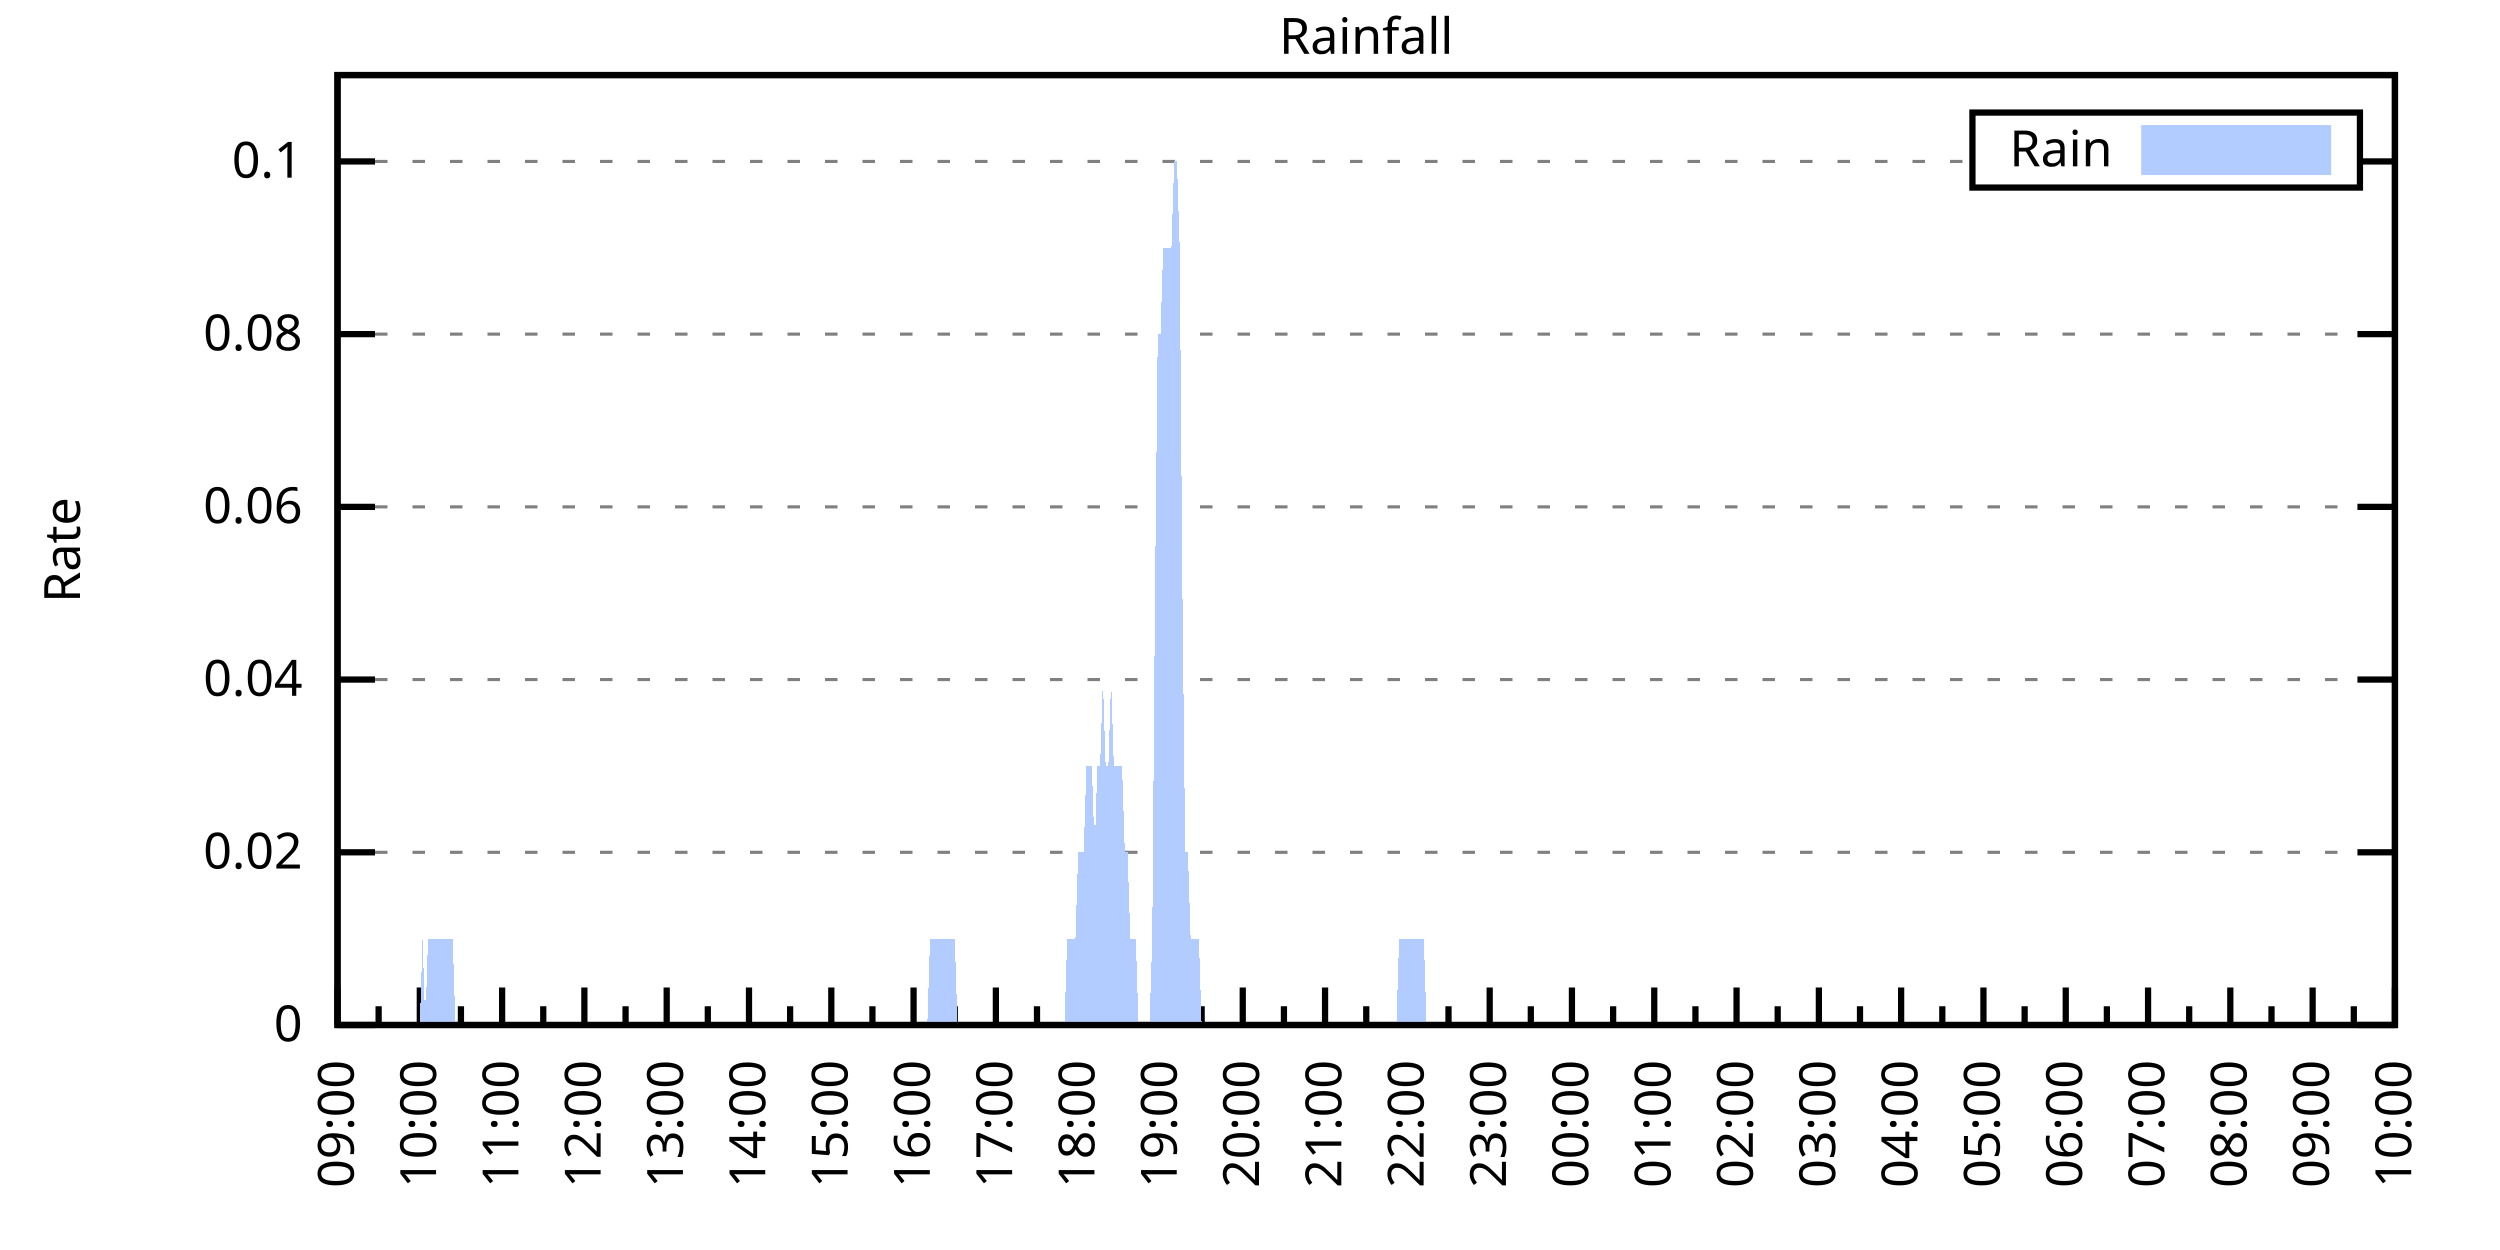
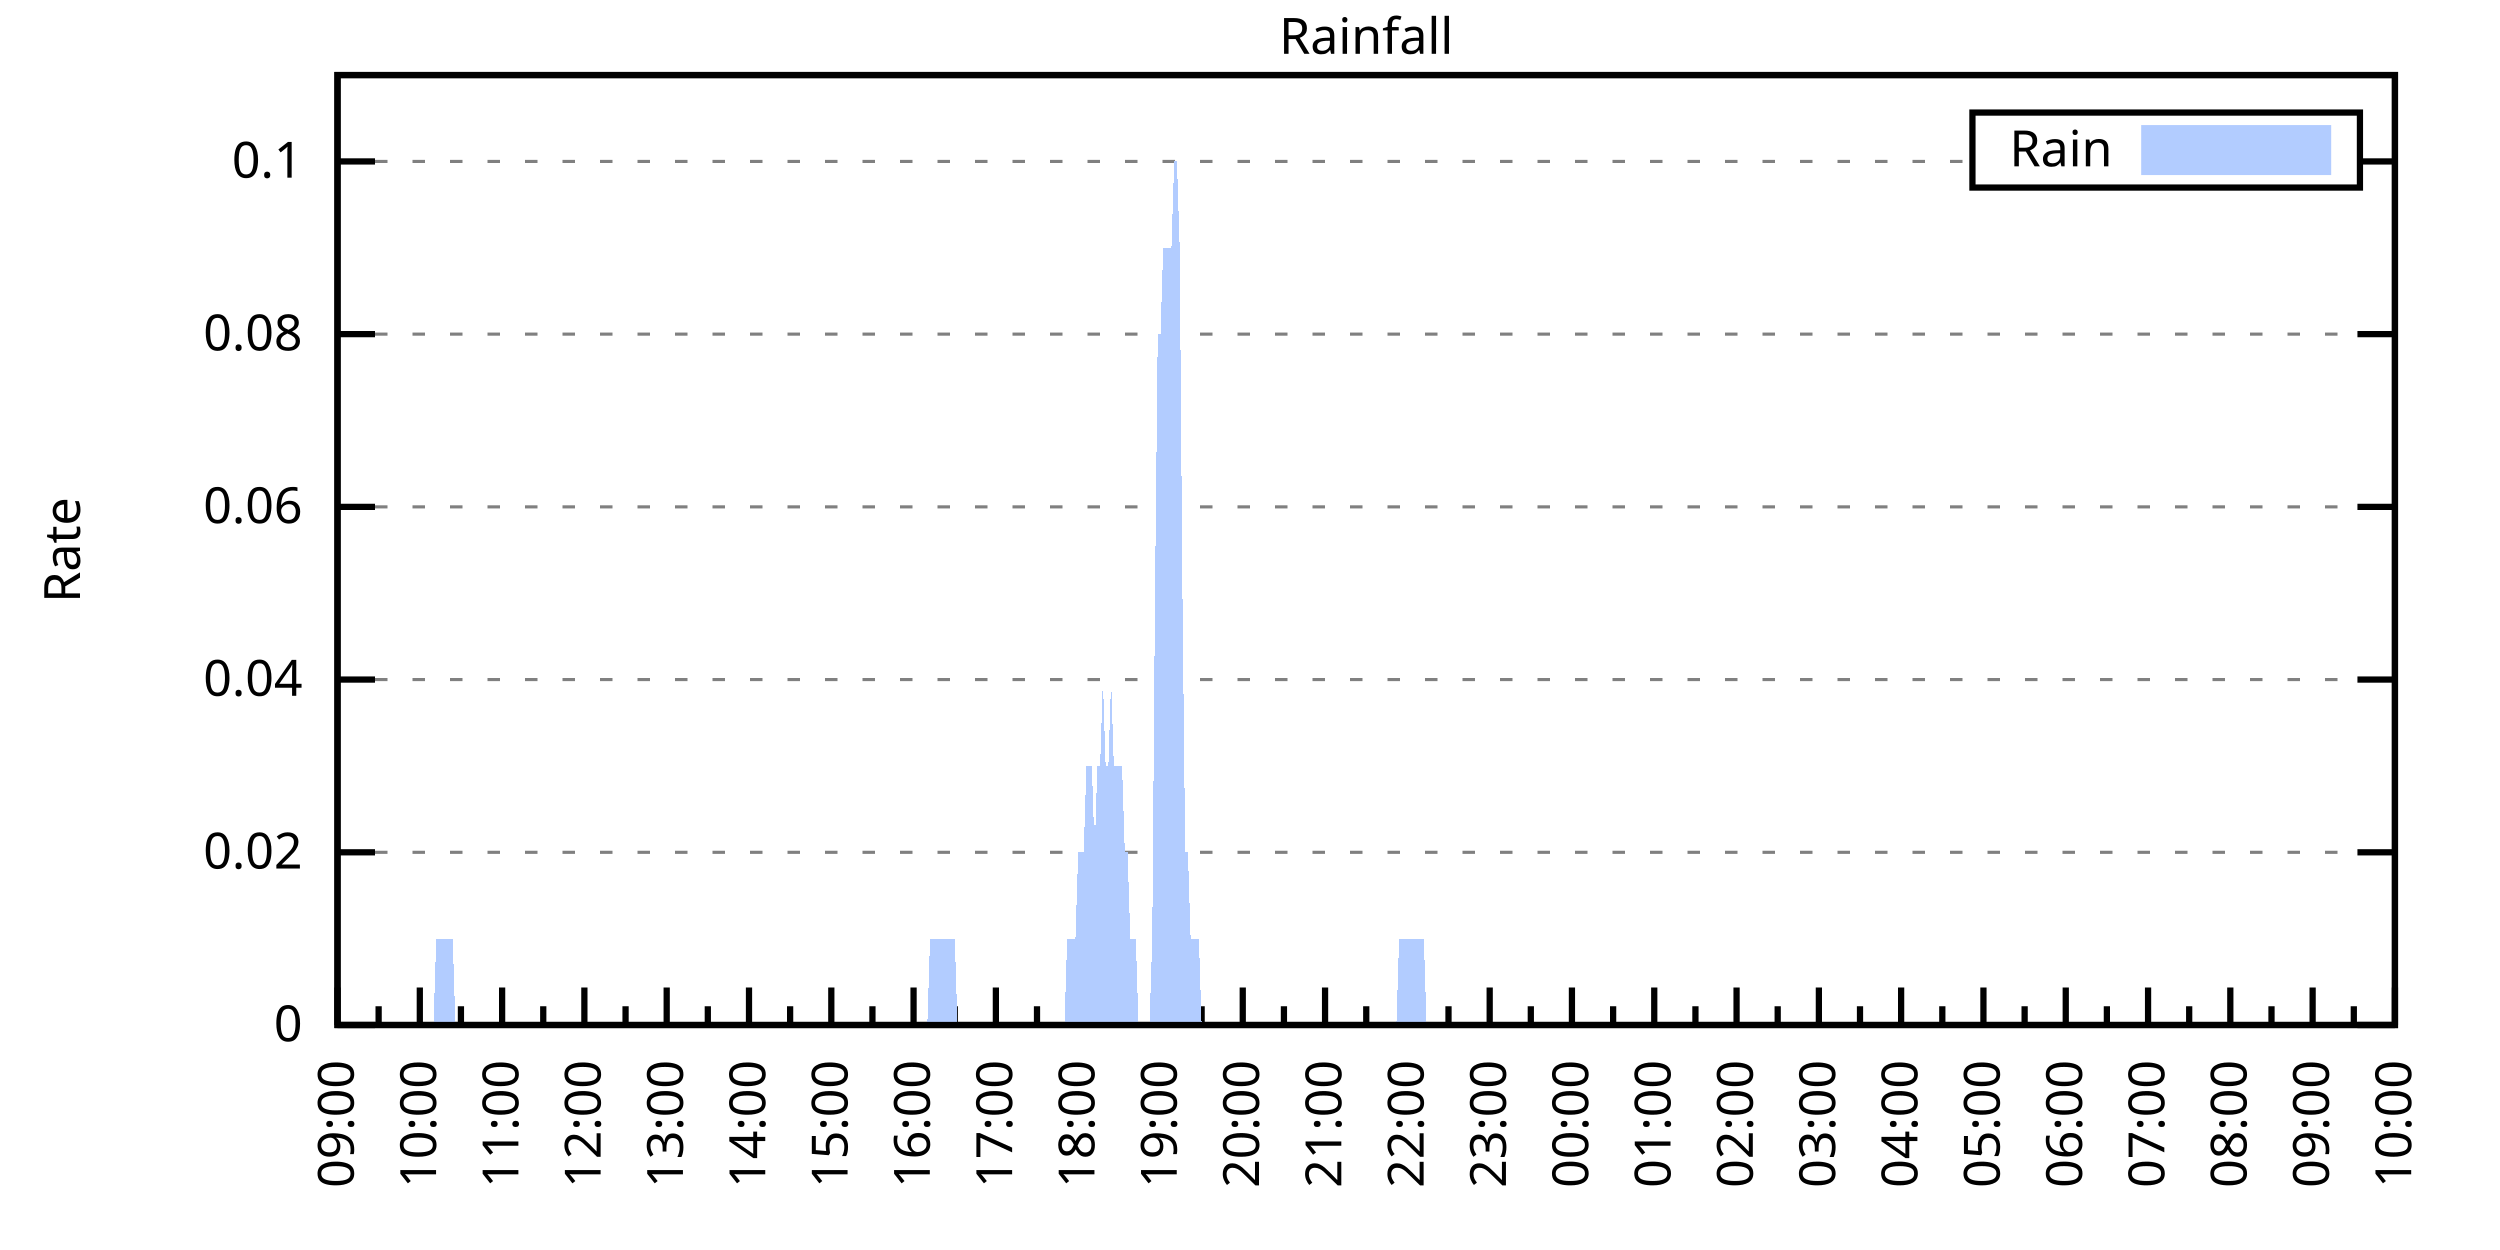
<svg xmlns="http://www.w3.org/2000/svg" xmlns:xlink="http://www.w3.org/1999/xlink" width="400" height="200" viewBox="0 0 400 200">
  <g id="gnuplot_canvas">
    <rect x="0" y="0" width="400" height="200" fill="none" />
    <defs>
      <circle id="gpDot" r="0.5" stroke-width="0.5" stroke="currentColor" />
      <path id="gpPt0" stroke-width="0.333" stroke="currentColor" d="M-1,0 h2 M0,-1 v2" />
      <path id="gpPt1" stroke-width="0.333" stroke="currentColor" d="M-1,-1 L1,1 M1,-1 L-1,1" />
      <path id="gpPt2" stroke-width="0.333" stroke="currentColor" d="M-1,0 L1,0 M0,-1 L0,1 M-1,-1 L1,1 M-1,1 L1,-1" />
      <rect id="gpPt3" stroke-width="0.333" stroke="currentColor" x="-1" y="-1" width="2" height="2" />
      <rect id="gpPt4" stroke-width="0.333" stroke="currentColor" fill="currentColor" x="-1" y="-1" width="2" height="2" />
      <circle id="gpPt5" stroke-width="0.333" stroke="currentColor" cx="0" cy="0" r="1" />
      <use xlink:href="#gpPt5" id="gpPt6" fill="currentColor" stroke="none" />
      <path id="gpPt7" stroke-width="0.333" stroke="currentColor" d="M0,-1.33 L-1.33,0.67 L1.33,0.67 z" />
      <use xlink:href="#gpPt7" id="gpPt8" fill="currentColor" stroke="none" />
      <use xlink:href="#gpPt7" id="gpPt9" stroke="currentColor" transform="rotate(180)" />
      <use xlink:href="#gpPt9" id="gpPt10" fill="currentColor" stroke="none" />
      <use xlink:href="#gpPt3" id="gpPt11" stroke="currentColor" transform="rotate(45)" />
      <use xlink:href="#gpPt11" id="gpPt12" fill="currentColor" stroke="none" />
      <path id="gpPt13" stroke-width="0.333" stroke="currentColor" d="M0,1.330 L1.265,0.411 L0.782,-1.067 L-0.782,-1.076 L-1.265,0.411 z" />
      <use xlink:href="#gpPt13" id="gpPt14" fill="currentColor" stroke="none" />
      <filter id="textbox" filterUnits="objectBoundingBox" x="0" y="0" height="1" width="1">
        <feFlood flood-color="white" flood-opacity="1" result="bgnd" />
        <feComposite in="SourceGraphic" in2="bgnd" operator="atop" />
      </filter>
      <filter id="greybox" filterUnits="objectBoundingBox" x="0" y="0" height="1" width="1">
        <feFlood flood-color="lightgrey" flood-opacity="1" result="grey" />
        <feComposite in="SourceGraphic" in2="grey" operator="atop" />
      </filter>
    </defs>
    <g fill="none" color="white" stroke="currentColor" stroke-width="1.00" stroke-linecap="butt" stroke-linejoin="miter">
</g>
    <g fill="none" color="black" stroke="currentColor" stroke-width="1.00" stroke-linecap="butt" stroke-linejoin="miter">
      <g stroke="none" shape-rendering="crispEdges">
        <polygon fill="rgb(255, 255, 255)" points="54.00,164.00 383.18,164.00 383.18,12.02 54.00,12.02 " />
      </g>
    </g>
    <g fill="none" color="black" stroke="currentColor" stroke-width="1.00" stroke-linecap="butt" stroke-linejoin="miter">
</g>
    <g fill="none" color="black" stroke="black" stroke-width="0.50" stroke-linecap="butt" stroke-linejoin="miter">
</g>
    <g fill="none" color="gray" stroke="currentColor" stroke-width="0.50" stroke-linecap="butt" stroke-linejoin="miter">
      <path stroke="gray" stroke-dasharray="2,4" class="gridline" d="M54.00,164.00 L383.19,164.00  " />
    </g>
    <g fill="none" color="gray" stroke="gray" stroke-width="1.00" stroke-linecap="butt" stroke-linejoin="miter">
</g>
    <g fill="none" color="black" stroke="currentColor" stroke-width="1.00" stroke-linecap="butt" stroke-linejoin="miter">
      <path stroke="black" d="M54.00,164.00 L60.00,164.00 M383.19,164.00 L377.19,164.00  " />
      <g transform="translate(48.40,166.60)" stroke="none" fill="black" font-family="Sans" font-size="8.00" text-anchor="end">
        <text>
          <tspan font-family="Sans"> 0</tspan>
        </text>
      </g>
    </g>
    <g fill="none" color="black" stroke="currentColor" stroke-width="1.00" stroke-linecap="butt" stroke-linejoin="miter">
</g>
    <g fill="none" color="black" stroke="black" stroke-width="0.50" stroke-linecap="butt" stroke-linejoin="miter">
</g>
    <g fill="none" color="gray" stroke="currentColor" stroke-width="0.50" stroke-linecap="butt" stroke-linejoin="miter">
      <path stroke="gray" stroke-dasharray="2,4" class="gridline" d="M54.00,136.37 L383.19,136.37  " />
    </g>
    <g fill="none" color="gray" stroke="gray" stroke-width="1.00" stroke-linecap="butt" stroke-linejoin="miter">
</g>
    <g fill="none" color="black" stroke="currentColor" stroke-width="1.00" stroke-linecap="butt" stroke-linejoin="miter">
      <path stroke="black" d="M54.00,136.37 L60.00,136.37 M383.19,136.37 L377.19,136.37  " />
      <g transform="translate(48.40,138.97)" stroke="none" fill="black" font-family="Sans" font-size="8.00" text-anchor="end">
        <text>
          <tspan font-family="Sans"> 0.02</tspan>
        </text>
      </g>
    </g>
    <g fill="none" color="black" stroke="currentColor" stroke-width="1.00" stroke-linecap="butt" stroke-linejoin="miter">
</g>
    <g fill="none" color="black" stroke="black" stroke-width="0.50" stroke-linecap="butt" stroke-linejoin="miter">
</g>
    <g fill="none" color="gray" stroke="currentColor" stroke-width="0.50" stroke-linecap="butt" stroke-linejoin="miter">
      <path stroke="gray" stroke-dasharray="2,4" class="gridline" d="M54.00,108.73 L383.19,108.73  " />
    </g>
    <g fill="none" color="gray" stroke="gray" stroke-width="1.00" stroke-linecap="butt" stroke-linejoin="miter">
</g>
    <g fill="none" color="black" stroke="currentColor" stroke-width="1.00" stroke-linecap="butt" stroke-linejoin="miter">
      <path stroke="black" d="M54.00,108.73 L60.00,108.73 M383.19,108.73 L377.19,108.73  " />
      <g transform="translate(48.40,111.33)" stroke="none" fill="black" font-family="Sans" font-size="8.00" text-anchor="end">
        <text>
          <tspan font-family="Sans"> 0.04</tspan>
        </text>
      </g>
    </g>
    <g fill="none" color="black" stroke="currentColor" stroke-width="1.00" stroke-linecap="butt" stroke-linejoin="miter">
</g>
    <g fill="none" color="black" stroke="black" stroke-width="0.50" stroke-linecap="butt" stroke-linejoin="miter">
</g>
    <g fill="none" color="gray" stroke="currentColor" stroke-width="0.50" stroke-linecap="butt" stroke-linejoin="miter">
      <path stroke="gray" stroke-dasharray="2,4" class="gridline" d="M54.00,81.10 L383.19,81.10  " />
    </g>
    <g fill="none" color="gray" stroke="gray" stroke-width="1.00" stroke-linecap="butt" stroke-linejoin="miter">
</g>
    <g fill="none" color="black" stroke="currentColor" stroke-width="1.00" stroke-linecap="butt" stroke-linejoin="miter">
      <path stroke="black" d="M54.00,81.10 L60.00,81.10 M383.19,81.10 L377.19,81.10  " />
      <g transform="translate(48.40,83.70)" stroke="none" fill="black" font-family="Sans" font-size="8.00" text-anchor="end">
        <text>
          <tspan font-family="Sans"> 0.06</tspan>
        </text>
      </g>
    </g>
    <g fill="none" color="black" stroke="currentColor" stroke-width="1.00" stroke-linecap="butt" stroke-linejoin="miter">
</g>
    <g fill="none" color="black" stroke="black" stroke-width="0.50" stroke-linecap="butt" stroke-linejoin="miter">
</g>
    <g fill="none" color="gray" stroke="currentColor" stroke-width="0.50" stroke-linecap="butt" stroke-linejoin="miter">
      <path stroke="gray" stroke-dasharray="2,4" class="gridline" d="M54.00,53.46 L383.19,53.46  " />
    </g>
    <g fill="none" color="gray" stroke="gray" stroke-width="1.00" stroke-linecap="butt" stroke-linejoin="miter">
</g>
    <g fill="none" color="black" stroke="currentColor" stroke-width="1.00" stroke-linecap="butt" stroke-linejoin="miter">
      <path stroke="black" d="M54.00,53.46 L60.00,53.46 M383.19,53.46 L377.19,53.46  " />
      <g transform="translate(48.40,56.06)" stroke="none" fill="black" font-family="Sans" font-size="8.00" text-anchor="end">
        <text>
          <tspan font-family="Sans"> 0.08</tspan>
        </text>
      </g>
    </g>
    <g fill="none" color="black" stroke="currentColor" stroke-width="1.00" stroke-linecap="butt" stroke-linejoin="miter">
</g>
    <g fill="none" color="black" stroke="black" stroke-width="0.50" stroke-linecap="butt" stroke-linejoin="miter">
</g>
    <g fill="none" color="gray" stroke="currentColor" stroke-width="0.50" stroke-linecap="butt" stroke-linejoin="miter">
      <path stroke="gray" stroke-dasharray="2,4" class="gridline" d="M54.00,25.83 L315.59,25.83 M377.59,25.83 L383.19,25.83  " />
    </g>
    <g fill="none" color="gray" stroke="gray" stroke-width="1.00" stroke-linecap="butt" stroke-linejoin="miter">
</g>
    <g fill="none" color="black" stroke="currentColor" stroke-width="1.00" stroke-linecap="butt" stroke-linejoin="miter">
      <path stroke="black" d="M54.00,25.83 L60.00,25.83 M383.19,25.83 L377.19,25.83  " />
      <g transform="translate(48.40,28.43)" stroke="none" fill="black" font-family="Sans" font-size="8.00" text-anchor="end">
        <text>
          <tspan font-family="Sans"> 0.1</tspan>
        </text>
      </g>
    </g>
    <g fill="none" color="black" stroke="currentColor" stroke-width="1.00" stroke-linecap="butt" stroke-linejoin="miter">
      <path stroke="black" d="M54.00,164.00 L54.00,158.00  " />
      <g transform="translate(56.60,169.60) rotate(270)" stroke="none" fill="black" font-family="Sans" font-size="8.00" text-anchor="end">
        <text>
          <tspan font-family="Sans">09:00</tspan>
        </text>
      </g>
    </g>
    <g fill="none" color="black" stroke="currentColor" stroke-width="1.00" stroke-linecap="butt" stroke-linejoin="miter">
      <path stroke="black" d="M60.58,164.00 L60.58,161.00 M67.17,164.00 L67.17,158.00  " />
      <g transform="translate(69.77,169.60) rotate(270)" stroke="none" fill="black" font-family="Sans" font-size="8.00" text-anchor="end">
        <text>
          <tspan font-family="Sans">10:00</tspan>
        </text>
      </g>
    </g>
    <g fill="none" color="black" stroke="currentColor" stroke-width="1.00" stroke-linecap="butt" stroke-linejoin="miter">
      <path stroke="black" d="M73.75,164.00 L73.75,161.00 M80.34,164.00 L80.34,158.00  " />
      <g transform="translate(82.94,169.60) rotate(270)" stroke="none" fill="black" font-family="Sans" font-size="8.00" text-anchor="end">
        <text>
          <tspan font-family="Sans">11:00</tspan>
        </text>
      </g>
    </g>
    <g fill="none" color="black" stroke="currentColor" stroke-width="1.00" stroke-linecap="butt" stroke-linejoin="miter">
      <path stroke="black" d="M86.92,164.00 L86.92,161.00 M93.50,164.00 L93.50,158.00  " />
      <g transform="translate(96.10,169.60) rotate(270)" stroke="none" fill="black" font-family="Sans" font-size="8.00" text-anchor="end">
        <text>
          <tspan font-family="Sans">12:00</tspan>
        </text>
      </g>
    </g>
    <g fill="none" color="black" stroke="currentColor" stroke-width="1.00" stroke-linecap="butt" stroke-linejoin="miter">
      <path stroke="black" d="M100.09,164.00 L100.09,161.00 M106.67,164.00 L106.67,158.00  " />
      <g transform="translate(109.27,169.60) rotate(270)" stroke="none" fill="black" font-family="Sans" font-size="8.00" text-anchor="end">
        <text>
          <tspan font-family="Sans">13:00</tspan>
        </text>
      </g>
    </g>
    <g fill="none" color="black" stroke="currentColor" stroke-width="1.00" stroke-linecap="butt" stroke-linejoin="miter">
      <path stroke="black" d="M113.25,164.00 L113.25,161.00 M119.84,164.00 L119.84,158.00  " />
      <g transform="translate(122.44,169.60) rotate(270)" stroke="none" fill="black" font-family="Sans" font-size="8.00" text-anchor="end">
        <text>
          <tspan font-family="Sans">14:00</tspan>
        </text>
      </g>
    </g>
    <g fill="none" color="black" stroke="currentColor" stroke-width="1.00" stroke-linecap="butt" stroke-linejoin="miter">
      <path stroke="black" d="M126.42,164.00 L126.42,161.00 M133.01,164.00 L133.01,158.00  " />
      <g transform="translate(135.61,169.60) rotate(270)" stroke="none" fill="black" font-family="Sans" font-size="8.00" text-anchor="end">
        <text>
          <tspan font-family="Sans">15:00</tspan>
        </text>
      </g>
    </g>
    <g fill="none" color="black" stroke="currentColor" stroke-width="1.00" stroke-linecap="butt" stroke-linejoin="miter">
      <path stroke="black" d="M139.59,164.00 L139.59,161.00 M146.17,164.00 L146.17,158.00  " />
      <g transform="translate(148.77,169.60) rotate(270)" stroke="none" fill="black" font-family="Sans" font-size="8.00" text-anchor="end">
        <text>
          <tspan font-family="Sans">16:00</tspan>
        </text>
      </g>
    </g>
    <g fill="none" color="black" stroke="currentColor" stroke-width="1.00" stroke-linecap="butt" stroke-linejoin="miter">
      <path stroke="black" d="M152.76,164.00 L152.76,161.00 M159.34,164.00 L159.34,158.00  " />
      <g transform="translate(161.94,169.60) rotate(270)" stroke="none" fill="black" font-family="Sans" font-size="8.00" text-anchor="end">
        <text>
          <tspan font-family="Sans">17:00</tspan>
        </text>
      </g>
    </g>
    <g fill="none" color="black" stroke="currentColor" stroke-width="1.00" stroke-linecap="butt" stroke-linejoin="miter">
      <path stroke="black" d="M165.92,164.00 L165.92,161.00 M172.51,164.00 L172.51,158.00  " />
      <g transform="translate(175.11,169.60) rotate(270)" stroke="none" fill="black" font-family="Sans" font-size="8.00" text-anchor="end">
        <text>
          <tspan font-family="Sans">18:00</tspan>
        </text>
      </g>
    </g>
    <g fill="none" color="black" stroke="currentColor" stroke-width="1.00" stroke-linecap="butt" stroke-linejoin="miter">
      <path stroke="black" d="M179.09,164.00 L179.09,161.00 M185.68,164.00 L185.68,158.00  " />
      <g transform="translate(188.28,169.60) rotate(270)" stroke="none" fill="black" font-family="Sans" font-size="8.00" text-anchor="end">
        <text>
          <tspan font-family="Sans">19:00</tspan>
        </text>
      </g>
    </g>
    <g fill="none" color="black" stroke="currentColor" stroke-width="1.00" stroke-linecap="butt" stroke-linejoin="miter">
      <path stroke="black" d="M192.26,164.00 L192.26,161.00 M198.84,164.00 L198.84,158.00  " />
      <g transform="translate(201.44,169.60) rotate(270)" stroke="none" fill="black" font-family="Sans" font-size="8.00" text-anchor="end">
        <text>
          <tspan font-family="Sans">20:00</tspan>
        </text>
      </g>
    </g>
    <g fill="none" color="black" stroke="currentColor" stroke-width="1.00" stroke-linecap="butt" stroke-linejoin="miter">
      <path stroke="black" d="M205.43,164.00 L205.43,161.00 M212.01,164.00 L212.01,158.00  " />
      <g transform="translate(214.61,169.60) rotate(270)" stroke="none" fill="black" font-family="Sans" font-size="8.00" text-anchor="end">
        <text>
          <tspan font-family="Sans">21:00</tspan>
        </text>
      </g>
    </g>
    <g fill="none" color="black" stroke="currentColor" stroke-width="1.00" stroke-linecap="butt" stroke-linejoin="miter">
      <path stroke="black" d="M218.60,164.00 L218.60,161.00 M225.18,164.00 L225.18,158.00  " />
      <g transform="translate(227.78,169.60) rotate(270)" stroke="none" fill="black" font-family="Sans" font-size="8.00" text-anchor="end">
        <text>
          <tspan font-family="Sans">22:00</tspan>
        </text>
      </g>
    </g>
    <g fill="none" color="black" stroke="currentColor" stroke-width="1.00" stroke-linecap="butt" stroke-linejoin="miter">
      <path stroke="black" d="M231.76,164.00 L231.76,161.00 M238.35,164.00 L238.35,158.00  " />
      <g transform="translate(240.95,169.60) rotate(270)" stroke="none" fill="black" font-family="Sans" font-size="8.00" text-anchor="end">
        <text>
          <tspan font-family="Sans">23:00</tspan>
        </text>
      </g>
    </g>
    <g fill="none" color="black" stroke="currentColor" stroke-width="1.00" stroke-linecap="butt" stroke-linejoin="miter">
      <path stroke="black" d="M244.93,164.00 L244.93,161.00 M251.51,164.00 L251.51,158.00  " />
      <g transform="translate(254.11,169.60) rotate(270)" stroke="none" fill="black" font-family="Sans" font-size="8.00" text-anchor="end">
        <text>
          <tspan font-family="Sans">00:00</tspan>
        </text>
      </g>
    </g>
    <g fill="none" color="black" stroke="currentColor" stroke-width="1.00" stroke-linecap="butt" stroke-linejoin="miter">
      <path stroke="black" d="M258.10,164.00 L258.10,161.00 M264.68,164.00 L264.68,158.00  " />
      <g transform="translate(267.28,169.60) rotate(270)" stroke="none" fill="black" font-family="Sans" font-size="8.00" text-anchor="end">
        <text>
          <tspan font-family="Sans">01:00</tspan>
        </text>
      </g>
    </g>
    <g fill="none" color="black" stroke="currentColor" stroke-width="1.00" stroke-linecap="butt" stroke-linejoin="miter">
      <path stroke="black" d="M271.27,164.00 L271.27,161.00 M277.85,164.00 L277.85,158.00  " />
      <g transform="translate(280.45,169.60) rotate(270)" stroke="none" fill="black" font-family="Sans" font-size="8.00" text-anchor="end">
        <text>
          <tspan font-family="Sans">02:00</tspan>
        </text>
      </g>
    </g>
    <g fill="none" color="black" stroke="currentColor" stroke-width="1.00" stroke-linecap="butt" stroke-linejoin="miter">
      <path stroke="black" d="M284.43,164.00 L284.43,161.00 M291.02,164.00 L291.02,158.00  " />
      <g transform="translate(293.62,169.60) rotate(270)" stroke="none" fill="black" font-family="Sans" font-size="8.00" text-anchor="end">
        <text>
          <tspan font-family="Sans">03:00</tspan>
        </text>
      </g>
    </g>
    <g fill="none" color="black" stroke="currentColor" stroke-width="1.00" stroke-linecap="butt" stroke-linejoin="miter">
      <path stroke="black" d="M297.60,164.00 L297.60,161.00 M304.18,164.00 L304.18,158.00  " />
      <g transform="translate(306.78,169.60) rotate(270)" stroke="none" fill="black" font-family="Sans" font-size="8.00" text-anchor="end">
        <text>
          <tspan font-family="Sans">04:00</tspan>
        </text>
      </g>
    </g>
    <g fill="none" color="black" stroke="currentColor" stroke-width="1.00" stroke-linecap="butt" stroke-linejoin="miter">
      <path stroke="black" d="M310.77,164.00 L310.77,161.00 M317.35,164.00 L317.35,158.00  " />
      <g transform="translate(319.95,169.60) rotate(270)" stroke="none" fill="black" font-family="Sans" font-size="8.00" text-anchor="end">
        <text>
          <tspan font-family="Sans">05:00</tspan>
        </text>
      </g>
    </g>
    <g fill="none" color="black" stroke="currentColor" stroke-width="1.00" stroke-linecap="butt" stroke-linejoin="miter">
      <path stroke="black" d="M323.94,164.00 L323.94,161.00 M330.52,164.00 L330.52,158.00  " />
      <g transform="translate(333.12,169.60) rotate(270)" stroke="none" fill="black" font-family="Sans" font-size="8.00" text-anchor="end">
        <text>
          <tspan font-family="Sans">06:00</tspan>
        </text>
      </g>
    </g>
    <g fill="none" color="black" stroke="currentColor" stroke-width="1.00" stroke-linecap="butt" stroke-linejoin="miter">
      <path stroke="black" d="M337.10,164.00 L337.10,161.00 M343.69,164.00 L343.69,158.00  " />
      <g transform="translate(346.29,169.60) rotate(270)" stroke="none" fill="black" font-family="Sans" font-size="8.00" text-anchor="end">
        <text>
          <tspan font-family="Sans">07:00</tspan>
        </text>
      </g>
    </g>
    <g fill="none" color="black" stroke="currentColor" stroke-width="1.00" stroke-linecap="butt" stroke-linejoin="miter">
      <path stroke="black" d="M350.27,164.00 L350.27,161.00 M356.85,164.00 L356.85,158.00  " />
      <g transform="translate(359.45,169.60) rotate(270)" stroke="none" fill="black" font-family="Sans" font-size="8.00" text-anchor="end">
        <text>
          <tspan font-family="Sans">08:00</tspan>
        </text>
      </g>
    </g>
    <g fill="none" color="black" stroke="currentColor" stroke-width="1.00" stroke-linecap="butt" stroke-linejoin="miter">
      <path stroke="black" d="M363.44,164.00 L363.44,161.00 M370.02,164.00 L370.02,158.00  " />
      <g transform="translate(372.62,169.60) rotate(270)" stroke="none" fill="black" font-family="Sans" font-size="8.00" text-anchor="end">
        <text>
          <tspan font-family="Sans">09:00</tspan>
        </text>
      </g>
    </g>
    <g fill="none" color="black" stroke="currentColor" stroke-width="1.00" stroke-linecap="butt" stroke-linejoin="miter">
      <path stroke="black" d="M376.61,164.00 L376.61,161.00 M383.19,164.00 L383.19,158.00  " />
      <g transform="translate(385.79,169.60) rotate(270)" stroke="none" fill="black" font-family="Sans" font-size="8.00" text-anchor="end">
        <text>
          <tspan font-family="Sans">10:00</tspan>
        </text>
      </g>
    </g>
    <g fill="none" color="black" stroke="currentColor" stroke-width="1.00" stroke-linecap="butt" stroke-linejoin="miter">
</g>
    <g fill="none" color="black" stroke="currentColor" stroke-width="1.00" stroke-linecap="butt" stroke-linejoin="miter">
      <path stroke="black" d="M54.00,12.01 L54.00,164.00 L383.19,164.00 L383.19,12.01 L54.00,12.01 Z  " />
    </g>
    <g fill="none" color="black" stroke="currentColor" stroke-width="1.00" stroke-linecap="butt" stroke-linejoin="miter">
      <g transform="translate(12.80,88.01) rotate(270)" stroke="none" fill="black" font-family="Sans" font-size="8.00" text-anchor="middle">
        <text>
          <tspan font-family="Sans">Rate</tspan>
        </text>
      </g>
    </g>
    <g fill="none" color="black" stroke="currentColor" stroke-width="1.00" stroke-linecap="butt" stroke-linejoin="miter">
</g>
    <g fill="none" color="black" stroke="currentColor" stroke-width="1.00" stroke-linecap="butt" stroke-linejoin="miter">
      <path stroke="black" d="M315.59,30.01 L315.59,18.01 L377.59,18.01 L377.59,30.01 L315.59,30.01 Z  " />
    </g>
    <g id="Rainfall_plot_1">
      <g fill="none" color="white" stroke="black" stroke-width="2.00" stroke-linecap="butt" stroke-linejoin="miter">
</g>
      <g fill="none" color="black" stroke="currentColor" stroke-width="2.00" stroke-linecap="butt" stroke-linejoin="miter">
        <g transform="translate(337.99,26.61)" stroke="none" fill="black" font-family="Sans" font-size="8.00" text-anchor="end">
          <text>
            <tspan font-family="Sans">Rain</tspan>
          </text>
        </g>
      </g>
      <g fill="none" color="black" stroke="currentColor" stroke-width="2.00" stroke-linecap="butt" stroke-linejoin="miter">
        <g stroke="none" shape-rendering="crispEdges">
          <polygon fill="rgb(178, 204, 255)" points="343.59,27.01 371.99,27.01 371.99,21.01 343.59,21.01 " />
        </g>
        <path stroke="rgb(178, 204, 255)" d="M343.59,27.01 L371.99,27.01 L371.99,21.01 L343.59,21.01 L343.59,27.01 Z  " />
      </g>
      <g fill="none" color="black" stroke="currentColor" stroke-width="2.00" stroke-linecap="butt" stroke-linejoin="miter">
        <g stroke="none" shape-rendering="crispEdges">
-           <polygon fill="rgb(178, 204, 255)" points="63.22,164.00 63.66,164.00 64.10,164.00 64.53,164.00 64.97,164.00 65.41,164.00 65.85,164.00 66.29,164.00 66.73,164.00 67.17,164.00 67.61,150.18 68.05,164.00 68.48,150.18 68.92,150.18 69.36,150.18 69.80,150.18 70.24,150.18 70.68,150.18 71.12,150.18 71.56,150.18 72.00,150.18 72.43,150.18 72.87,164.00 73.31,164.00 73.75,164.00 74.19,164.00 74.63,164.00 75.07,164.00 75.51,164.00 75.95,164.00 76.38,164.00 76.82,164.00 77.26,164.00 77.70,164.00 78.14,164.00 78.58,164.00 79.02,164.00 79.46,164.00 79.90,164.00 80.34,164.00 80.77,164.00 81.21,164.00 81.65,164.00 82.09,164.00 82.53,164.00 82.97,164.00 83.41,164.00 83.85,164.00 84.29,164.00 84.72,164.00 85.16,164.00 85.60,164.00 86.04,164.00 86.48,164.00 86.92,164.00 87.36,164.00 87.80,164.00 88.24,164.00 88.67,164.00 89.11,164.00 89.55,164.00 89.99,164.00 90.43,164.00 90.87,164.00 91.31,164.00 91.75,164.00 92.19,164.00 92.62,164.00 93.06,164.00 93.50,164.00 93.94,164.00 94.38,164.00 94.82,164.00 95.26,164.00 95.70,164.00 96.14,164.00 96.58,164.00 97.01,164.00 97.45,164.00 97.89,164.00 98.33,164.00 98.77,164.00 99.21,164.00 99.65,164.00 100.09,164.00 100.53,164.00 100.96,164.00 101.40,164.00 101.84,164.00 102.28,164.00 102.72,164.00 103.16,164.00 103.60,164.00 104.04,164.00 104.48,164.00 104.91,164.00 105.35,164.00 105.79,164.00 106.23,164.00 106.67,164.00 107.11,164.00 107.55,164.00 107.99,164.00 108.43,164.00 108.87,164.00 109.30,164.00 109.74,164.00 110.18,164.00 110.62,164.00 111.06,164.00 111.50,164.00 111.94,164.00 112.38,164.00 112.82,164.00 113.25,164.00 113.69,164.00 114.13,164.00 114.57,164.00 115.01,164.00 115.45,164.00 115.89,164.00 116.33,164.00 116.77,164.00 117.20,164.00 117.64,164.00 118.08,164.00 118.52,164.00 118.96,164.00 119.40,164.00 119.84,164.00 120.28,164.00 120.72,164.00 121.15,164.00 121.59,164.00 122.03,164.00 122.47,164.00 122.91,164.00 123.35,164.00 123.79,164.00 124.23,164.00 124.67,164.00 125.11,164.00 125.54,164.00 125.98,164.00 126.42,164.00 126.86,164.00 127.30,164.00 127.74,164.00 128.18,164.00 128.62,164.00 129.06,164.00 129.49,164.00 129.93,164.00 130.37,164.00 130.81,164.00 131.25,164.00 131.69,164.00 132.13,164.00 132.57,164.00 133.01,164.00 133.44,164.00 133.88,164.00 134.32,164.00 134.76,164.00 135.20,164.00 135.64,164.00 136.08,164.00 136.52,164.00 136.96,164.00 137.39,164.00 137.83,164.00 138.27,164.00 138.71,164.00 139.15,164.00 139.59,164.00 140.03,164.00 140.47,164.00 140.91,164.00 141.35,164.00 141.78,164.00 142.22,164.00 142.66,164.00 143.10,164.00 143.54,164.00 143.98,164.00 144.42,164.00 144.86,164.00 145.30,164.00 145.73,164.00 146.17,164.00 146.61,164.00 147.05,164.00 147.49,164.00 147.93,164.00 148.37,164.00 148.81,150.18 149.25,150.18 149.68,150.18 150.12,150.18 150.56,150.18 151.00,150.18 151.44,150.18 151.88,150.18 152.32,150.18 152.76,150.18 153.20,164.00 153.63,164.00 154.07,164.00 154.51,164.00 154.95,164.00 155.39,164.00 155.83,164.00 156.27,164.00 156.71,164.00 157.15,164.00 157.59,164.00 158.02,164.00 158.46,164.00 158.90,164.00 159.34,164.00 159.78,164.00 160.22,164.00 160.66,164.00 161.10,164.00 161.54,164.00 161.97,164.00 162.41,164.00 162.85,164.00 163.29,164.00 163.73,164.00 164.17,164.00 164.61,164.00 165.05,164.00 165.49,164.00 165.92,164.00 166.36,164.00 166.80,164.00 167.24,164.00 167.68,164.00 168.12,164.00 168.56,164.00 169.00,164.00 169.44,164.00 169.87,164.00 170.31,164.00 170.75,150.18 171.19,150.18 171.63,150.18 172.07,150.18 172.51,136.37 172.95,136.37 173.39,136.37 173.83,122.55 174.26,122.55 174.70,122.55 175.14,136.37 175.58,122.55 176.02,122.55 176.46,108.73 176.90,122.55 177.34,122.55 177.78,108.73 178.21,122.55 178.65,122.55 179.09,122.55 179.53,122.55 179.97,136.37 180.41,136.37 180.85,150.18 181.29,150.18 181.73,150.18 182.16,164.00 182.60,164.00 183.04,164.00 183.48,164.00 183.92,164.00 184.36,150.18 184.80,94.91 185.24,53.46 185.68,53.46 186.11,39.64 186.55,39.64 186.99,39.64 187.43,39.64 187.87,25.83 188.31,25.83 188.75,39.64 189.19,94.91 189.63,136.37 190.07,136.37 190.50,150.18 190.94,150.18 191.38,150.18 191.82,150.18 192.26,164.00 192.70,164.00 193.14,164.00 193.58,164.00 194.02,164.00 194.45,164.00 194.89,164.00 195.33,164.00 195.77,164.00 196.21,164.00 196.65,164.00 197.09,164.00 197.53,164.00 197.97,164.00 198.40,164.00 198.84,164.00 199.28,164.00 199.72,164.00 200.16,164.00 200.60,164.00 201.04,164.00 201.48,164.00 201.92,164.00 202.35,164.00 202.79,164.00 203.23,164.00 203.67,164.00 204.11,164.00 204.55,164.00 204.99,164.00 205.43,164.00 205.87,164.00 206.31,164.00 206.74,164.00 207.18,164.00 207.62,164.00 208.06,164.00 208.50,164.00 208.94,164.00 209.38,164.00 209.82,164.00 210.26,164.00 210.69,164.00 211.13,164.00 211.57,164.00 212.01,164.00 212.45,164.00 212.89,164.00 213.33,164.00 213.77,164.00 214.21,164.00 214.64,164.00 215.08,164.00 215.52,164.00 215.96,164.00 216.40,164.00 216.84,164.00 217.28,164.00 217.72,164.00 218.16,164.00 218.60,164.00 219.03,164.00 219.47,164.00 219.91,164.00 220.35,164.00 220.79,164.00 221.23,164.00 221.67,164.00 222.11,164.00 222.55,164.00 222.98,164.00 223.42,164.00 223.86,150.18 224.30,150.18 224.74,150.18 225.18,150.18 225.62,150.18 226.06,150.18 226.50,150.18 226.93,150.18 227.37,150.18 227.81,150.18 228.25,164.00 228.69,164.00 229.13,164.00 229.57,164.00 230.01,164.00 230.45,164.00 230.88,164.00 231.32,164.00 231.76,164.00 232.20,164.00 232.64,164.00 233.08,164.00 233.52,164.00 233.96,164.00 234.40,164.00 234.84,164.00 235.27,164.00 235.71,164.00 236.15,164.00 236.59,164.00 237.03,164.00 237.47,164.00 237.91,164.00 238.35,164.00 238.79,164.00 239.22,164.00 239.66,164.00 240.10,164.00 240.54,164.00 240.98,164.00 241.42,164.00 241.86,164.00 242.30,164.00 242.74,164.00 243.17,164.00 243.61,164.00 244.05,164.00 244.49,164.00 244.93,164.00 245.37,164.00 245.81,164.00 246.25,164.00 246.69,164.00 247.12,164.00 247.56,164.00 248.00,164.00 248.44,164.00 248.88,164.00 249.32,164.00 249.76,164.00 250.20,164.00 250.64,164.00 251.08,164.00 251.51,164.00 251.95,164.00 252.39,164.00 252.83,164.00 253.27,164.00 253.71,164.00 254.15,164.00 254.59,164.00 255.03,164.00 255.46,164.00 255.90,164.00 256.34,164.00 256.78,164.00 257.22,164.00 257.66,164.00 258.10,164.00 258.54,164.00 258.98,164.00 259.41,164.00 259.85,164.00 260.29,164.00 260.73,164.00 261.17,164.00 261.61,164.00 262.05,164.00 262.49,164.00 262.93,164.00 263.36,164.00 263.80,164.00 264.24,164.00 264.68,164.00 265.12,164.00 265.56,164.00 266.00,164.00 266.44,164.00 266.88,164.00 267.32,164.00 267.75,164.00 268.19,164.00 268.63,164.00 269.07,164.00 269.51,164.00 269.95,164.00 270.39,164.00 270.83,164.00 271.27,164.00 271.70,164.00 272.14,164.00 272.58,164.00 273.02,164.00 273.46,164.00 273.90,164.00 274.34,164.00 274.78,164.00 275.22,164.00 275.65,164.00 276.09,164.00 276.53,164.00 276.97,164.00 277.41,164.00 277.85,164.00 278.29,164.00 278.73,164.00 279.17,164.00 279.60,164.00 280.04,164.00 280.48,164.00 280.92,164.00 281.36,164.00 281.80,164.00 282.24,164.00 282.68,164.00 283.12,164.00 283.56,164.00 283.99,164.00 284.43,164.00 284.87,164.00 285.31,164.00 285.75,164.00 286.19,164.00 286.63,164.00 287.07,164.00 287.51,164.00 287.94,164.00 288.38,164.00 288.82,164.00 289.26,164.00 289.70,164.00 290.14,164.00 290.58,164.00 291.02,164.00 291.46,164.00 291.89,164.00 292.33,164.00 292.77,164.00 293.21,164.00 293.65,164.00 294.09,164.00 294.53,164.00 294.97,164.00 295.41,164.00 295.84,164.00 296.28,164.00 296.72,164.00 297.16,164.00 297.60,164.00 298.04,164.00 298.48,164.00 298.92,164.00 299.36,164.00 299.80,164.00 300.23,164.00 300.67,164.00 301.11,164.00 301.55,164.00 301.99,164.00 302.43,164.00 302.87,164.00 303.31,164.00 303.75,164.00 304.18,164.00 304.62,164.00 305.06,164.00 305.50,164.00 305.94,164.00 306.38,164.00 306.82,164.00 307.26,164.00 307.70,164.00 308.13,164.00 308.57,164.00 309.01,164.00 309.45,164.00 309.89,164.00 310.33,164.00 310.77,164.00 311.21,164.00 311.65,164.00 312.08,164.00 312.52,164.00 312.96,164.00 313.40,164.00 313.84,164.00 314.28,164.00 314.72,164.00 315.16,164.00 315.60,164.00 316.04,164.00 316.47,164.00 316.91,164.00 317.35,164.00 317.79,164.00 318.23,164.00 318.67,164.00 319.11,164.00 319.55,164.00 319.99,164.00 320.42,164.00 320.86,164.00 321.30,164.00 321.74,164.00 322.18,164.00 322.62,164.00 323.06,164.00 323.50,164.00 323.94,164.00 324.37,164.00 324.81,164.00 325.25,164.00 325.69,164.00 326.13,164.00 326.57,164.00 327.01,164.00 327.45,164.00 327.89,164.00 328.33,164.00 328.76,164.00 329.20,164.00 329.64,164.00 330.08,164.00 330.52,164.00 330.96,164.00 331.40,164.00 331.84,164.00 332.28,164.00 332.71,164.00 333.15,164.00 333.59,164.00 334.03,164.00 334.47,164.00 334.91,164.00 335.35,164.00 335.79,164.00 336.23,164.00 336.66,164.00 337.10,164.00 337.54,164.00 337.98,164.00 338.42,164.00 338.86,164.00 339.30,164.00 339.74,164.00 340.18,164.00 340.61,164.00 341.05,164.00 341.49,164.00 341.93,164.00 342.37,164.00 342.81,164.00 343.25,164.00 343.69,164.00 344.13,164.00 344.57,164.00 345.00,164.00 345.44,164.00 345.88,164.00 346.32,164.00 346.76,164.00 347.20,164.00 347.64,164.00 348.08,164.00 348.52,164.00 348.95,164.00 349.39,164.00 349.83,164.00 350.27,164.00 350.71,164.00 351.15,164.00 351.59,164.00 352.03,164.00 352.47,164.00 352.90,164.00 353.34,164.00 353.78,164.00 354.22,164.00 354.66,164.00 355.10,164.00 355.54,164.00 355.98,164.00 356.42,164.00 356.85,164.00 357.29,164.00 357.73,164.00 358.17,164.00 358.61,164.00 359.05,164.00 359.49,164.00 359.93,164.00 360.37,164.00 360.81,164.00 361.24,164.00 361.68,164.00 362.12,164.00 362.56,164.00 363.00,164.00 363.44,164.00 363.88,164.00 364.32,164.00 364.76,164.00 365.19,164.00 365.63,164.00 366.07,164.00 366.51,164.00 366.95,164.00 367.39,164.00 367.83,164.00 368.27,164.00 368.71,164.00 369.14,164.00 369.58,164.00 370.02,164.00 370.46,164.00 370.90,164.00 371.34,164.00 371.78,164.00 372.22,164.00 372.66,164.00 373.09,164.00 373.53,164.00 373.97,164.00 374.41,164.00 374.85,164.00 375.29,164.00 375.73,164.00 376.17,164.00 376.61,164.00 377.05,164.00 377.48,164.00 377.92,164.00 378.36,164.00 378.80,164.00 378.80,164.00 63.22,164.00 " />
+           <polygon fill="rgb(178, 204, 255)" points="65.41,164.00 65.85,164.00 66.29,164.00 66.73,164.00 67.17,164.00 67.61,164.00 68.05,164.00 68.48,164.00 68.92,164.00 69.36,164.00 69.80,150.18 70.24,150.18 70.68,150.18 71.12,150.18 71.56,150.18 72.00,150.18 72.43,150.18 72.87,164.00 73.31,164.00 73.75,164.00 74.19,164.00 74.63,164.00 75.07,164.00 75.51,164.00 75.95,164.00 76.38,164.00 76.82,164.00 77.26,164.00 77.70,164.00 78.14,164.00 78.58,164.00 79.02,164.00 79.46,164.00 79.90,164.00 80.34,164.00 80.77,164.00 81.21,164.00 81.65,164.00 82.09,164.00 82.53,164.00 82.97,164.00 83.41,164.00 83.85,164.00 84.29,164.00 84.72,164.00 85.16,164.00 85.60,164.00 86.04,164.00 86.48,164.00 86.92,164.00 87.36,164.00 87.80,164.00 88.24,164.00 88.67,164.00 89.11,164.00 89.55,164.00 89.99,164.00 90.43,164.00 90.87,164.00 91.31,164.00 91.75,164.00 92.19,164.00 92.62,164.00 93.06,164.00 93.50,164.00 93.94,164.00 94.38,164.00 94.82,164.00 95.26,164.00 95.70,164.00 96.14,164.00 96.58,164.00 97.01,164.00 97.45,164.00 97.89,164.00 98.33,164.00 98.77,164.00 99.21,164.00 99.65,164.00 100.09,164.00 100.53,164.00 100.96,164.00 101.40,164.00 101.84,164.00 102.28,164.00 102.72,164.00 103.16,164.00 103.60,164.00 104.04,164.00 104.48,164.00 104.91,164.00 105.35,164.00 105.79,164.00 106.23,164.00 106.67,164.00 107.11,164.00 107.55,164.00 107.99,164.00 108.43,164.00 108.87,164.00 109.30,164.00 109.74,164.00 110.18,164.00 110.62,164.00 111.06,164.00 111.50,164.00 111.94,164.00 112.38,164.00 112.82,164.00 113.25,164.00 113.69,164.00 114.13,164.00 114.57,164.00 115.01,164.00 115.45,164.00 115.89,164.00 116.33,164.00 116.77,164.00 117.20,164.00 117.64,164.00 118.08,164.00 118.52,164.00 118.96,164.00 119.40,164.00 119.84,164.00 120.28,164.00 120.72,164.00 121.15,164.00 121.59,164.00 122.03,164.00 122.47,164.00 122.91,164.00 123.35,164.00 123.79,164.00 124.23,164.00 124.67,164.00 125.11,164.00 125.54,164.00 125.98,164.00 126.42,164.00 126.86,164.00 127.30,164.00 127.74,164.00 128.18,164.00 128.62,164.00 129.06,164.00 129.49,164.00 129.93,164.00 130.37,164.00 130.81,164.00 131.25,164.00 131.69,164.00 132.13,164.00 132.57,164.00 133.01,164.00 133.44,164.00 133.88,164.00 134.32,164.00 134.76,164.00 135.20,164.00 135.64,164.00 136.08,164.00 136.52,164.00 136.96,164.00 137.39,164.00 137.83,164.00 138.27,164.00 138.71,164.00 139.15,164.00 139.59,164.00 140.03,164.00 140.47,164.00 140.91,164.00 141.35,164.00 141.78,164.00 142.22,164.00 142.66,164.00 143.10,164.00 143.54,164.00 143.98,164.00 144.42,164.00 144.86,164.00 145.30,164.00 145.73,164.00 146.17,164.00 146.61,164.00 147.05,164.00 147.49,164.00 147.93,164.00 148.37,164.00 148.81,150.18 149.25,150.18 149.68,150.18 150.12,150.18 150.56,150.18 151.00,150.18 151.44,150.18 151.88,150.18 152.32,150.18 152.76,150.18 153.20,164.00 153.63,164.00 154.07,164.00 154.51,164.00 154.95,164.00 155.39,164.00 155.83,164.00 156.27,164.00 156.71,164.00 157.15,164.00 157.59,164.00 158.02,164.00 158.46,164.00 158.90,164.00 159.34,164.00 159.78,164.00 160.22,164.00 160.66,164.00 161.10,164.00 161.54,164.00 161.97,164.00 162.41,164.00 162.85,164.00 163.29,164.00 163.73,164.00 164.17,164.00 164.61,164.00 165.05,164.00 165.49,164.00 165.92,164.00 166.36,164.00 166.80,164.00 167.24,164.00 167.68,164.00 168.12,164.00 168.56,164.00 169.00,164.00 169.44,164.00 169.87,164.00 170.31,164.00 170.75,150.18 171.19,150.18 171.63,150.18 172.07,150.18 172.51,136.37 172.95,136.37 173.39,136.37 173.83,122.55 174.26,122.55 174.70,122.55 175.14,136.37 175.58,122.55 176.02,122.55 176.46,108.73 176.90,122.55 177.34,122.55 177.78,108.73 178.21,122.55 178.65,122.55 179.09,122.55 179.53,122.55 179.97,136.37 180.41,136.37 180.85,150.18 181.29,150.18 181.73,150.18 182.16,164.00 182.60,164.00 183.04,164.00 183.48,164.00 183.92,164.00 184.36,150.18 184.80,94.91 185.24,53.46 185.68,53.46 186.11,39.64 186.55,39.64 186.99,39.64 187.43,39.64 187.87,25.83 188.31,25.83 188.75,39.64 189.19,94.91 189.63,136.37 190.07,136.37 190.50,150.18 190.94,150.18 191.38,150.18 191.82,150.18 192.26,164.00 192.70,164.00 193.14,164.00 193.58,164.00 194.02,164.00 194.45,164.00 194.89,164.00 195.33,164.00 195.77,164.00 196.21,164.00 196.65,164.00 197.09,164.00 197.53,164.00 197.97,164.00 198.40,164.00 198.84,164.00 199.28,164.00 199.72,164.00 200.16,164.00 200.60,164.00 201.04,164.00 201.48,164.00 201.92,164.00 202.35,164.00 202.79,164.00 203.23,164.00 203.67,164.00 204.11,164.00 204.55,164.00 204.99,164.00 205.43,164.00 205.87,164.00 206.31,164.00 206.74,164.00 207.18,164.00 207.62,164.00 208.06,164.00 208.50,164.00 208.94,164.00 209.38,164.00 209.82,164.00 210.26,164.00 210.69,164.00 211.13,164.00 211.57,164.00 212.01,164.00 212.45,164.00 212.89,164.00 213.33,164.00 213.77,164.00 214.21,164.00 214.64,164.00 215.08,164.00 215.52,164.00 215.96,164.00 216.40,164.00 216.84,164.00 217.28,164.00 217.72,164.00 218.16,164.00 218.60,164.00 219.03,164.00 219.47,164.00 219.91,164.00 220.35,164.00 220.79,164.00 221.23,164.00 221.67,164.00 222.11,164.00 222.55,164.00 222.98,164.00 223.42,164.00 223.86,150.18 224.30,150.18 224.74,150.18 225.18,150.18 225.62,150.18 226.06,150.18 226.50,150.18 226.93,150.18 227.37,150.18 227.81,150.18 228.25,164.00 228.69,164.00 229.13,164.00 229.57,164.00 230.01,164.00 230.45,164.00 230.88,164.00 231.32,164.00 231.76,164.00 232.20,164.00 232.64,164.00 233.08,164.00 233.52,164.00 233.96,164.00 234.40,164.00 234.84,164.00 235.27,164.00 235.71,164.00 236.15,164.00 236.59,164.00 237.03,164.00 237.47,164.00 237.91,164.00 238.35,164.00 238.79,164.00 239.22,164.00 239.66,164.00 240.10,164.00 240.54,164.00 240.98,164.00 241.42,164.00 241.86,164.00 242.30,164.00 242.74,164.00 243.17,164.00 243.61,164.00 244.05,164.00 244.49,164.00 244.93,164.00 245.37,164.00 245.81,164.00 246.25,164.00 246.69,164.00 247.12,164.00 247.56,164.00 248.00,164.00 248.44,164.00 248.88,164.00 249.32,164.00 249.76,164.00 250.20,164.00 250.64,164.00 251.08,164.00 251.51,164.00 251.95,164.00 252.39,164.00 252.83,164.00 253.27,164.00 253.71,164.00 254.15,164.00 254.59,164.00 255.03,164.00 255.46,164.00 255.90,164.00 256.34,164.00 256.78,164.00 257.22,164.00 257.66,164.00 258.10,164.00 258.54,164.00 258.98,164.00 259.41,164.00 259.85,164.00 260.29,164.00 260.73,164.00 261.17,164.00 261.61,164.00 262.05,164.00 262.49,164.00 262.93,164.00 263.36,164.00 263.80,164.00 264.24,164.00 264.68,164.00 265.12,164.00 265.56,164.00 266.00,164.00 266.44,164.00 266.88,164.00 267.32,164.00 267.75,164.00 268.19,164.00 268.63,164.00 269.07,164.00 269.51,164.00 269.95,164.00 270.39,164.00 270.83,164.00 271.27,164.00 271.70,164.00 272.14,164.00 272.58,164.00 273.02,164.00 273.46,164.00 273.90,164.00 274.34,164.00 274.78,164.00 275.22,164.00 275.65,164.00 276.09,164.00 276.53,164.00 276.97,164.00 277.41,164.00 277.85,164.00 278.29,164.00 278.73,164.00 279.17,164.00 279.60,164.00 280.04,164.00 280.48,164.00 280.92,164.00 281.36,164.00 281.80,164.00 282.24,164.00 282.68,164.00 283.12,164.00 283.56,164.00 283.99,164.00 284.43,164.00 284.87,164.00 285.31,164.00 285.75,164.00 286.19,164.00 286.63,164.00 287.07,164.00 287.51,164.00 287.94,164.00 288.38,164.00 288.82,164.00 289.26,164.00 289.70,164.00 290.14,164.00 290.58,164.00 291.02,164.00 291.46,164.00 291.89,164.00 292.33,164.00 292.77,164.00 293.21,164.00 293.65,164.00 294.09,164.00 294.53,164.00 294.97,164.00 295.41,164.00 295.84,164.00 296.28,164.00 296.72,164.00 297.16,164.00 297.60,164.00 298.04,164.00 298.48,164.00 298.92,164.00 299.36,164.00 299.80,164.00 300.23,164.00 300.67,164.00 301.11,164.00 301.55,164.00 301.99,164.00 302.43,164.00 302.87,164.00 303.31,164.00 303.75,164.00 304.18,164.00 304.62,164.00 305.06,164.00 305.50,164.00 305.94,164.00 306.38,164.00 306.82,164.00 307.26,164.00 307.70,164.00 308.13,164.00 308.57,164.00 309.01,164.00 309.45,164.00 309.89,164.00 310.33,164.00 310.77,164.00 311.21,164.00 311.65,164.00 312.08,164.00 312.52,164.00 312.96,164.00 313.40,164.00 313.84,164.00 314.28,164.00 314.72,164.00 315.16,164.00 315.60,164.00 316.04,164.00 316.47,164.00 316.91,164.00 317.35,164.00 317.79,164.00 318.23,164.00 318.67,164.00 319.11,164.00 319.55,164.00 319.99,164.00 320.42,164.00 320.86,164.00 321.30,164.00 321.74,164.00 322.18,164.00 322.62,164.00 323.06,164.00 323.50,164.00 323.94,164.00 324.37,164.00 324.81,164.00 325.25,164.00 325.69,164.00 326.13,164.00 326.57,164.00 327.01,164.00 327.45,164.00 327.89,164.00 328.33,164.00 328.76,164.00 329.20,164.00 329.64,164.00 330.08,164.00 330.52,164.00 330.96,164.00 331.40,164.00 331.84,164.00 332.28,164.00 332.71,164.00 333.15,164.00 333.59,164.00 334.03,164.00 334.47,164.00 334.91,164.00 335.35,164.00 335.79,164.00 336.23,164.00 336.66,164.00 337.10,164.00 337.54,164.00 337.98,164.00 338.42,164.00 338.86,164.00 339.30,164.00 339.74,164.00 340.18,164.00 340.61,164.00 341.05,164.00 341.49,164.00 341.93,164.00 342.37,164.00 342.81,164.00 343.25,164.00 343.69,164.00 344.13,164.00 344.57,164.00 345.00,164.00 345.44,164.00 345.88,164.00 346.32,164.00 346.76,164.00 347.20,164.00 347.64,164.00 348.08,164.00 348.52,164.00 348.95,164.00 349.39,164.00 349.83,164.00 350.27,164.00 350.71,164.00 351.15,164.00 351.59,164.00 352.03,164.00 352.47,164.00 352.90,164.00 353.34,164.00 353.78,164.00 354.22,164.00 354.66,164.00 355.10,164.00 355.54,164.00 355.98,164.00 356.42,164.00 356.85,164.00 357.29,164.00 357.73,164.00 358.17,164.00 358.61,164.00 359.05,164.00 359.49,164.00 359.93,164.00 360.37,164.00 360.81,164.00 361.24,164.00 361.68,164.00 362.12,164.00 362.56,164.00 363.00,164.00 363.44,164.00 363.88,164.00 364.32,164.00 364.76,164.00 365.19,164.00 365.63,164.00 366.07,164.00 366.51,164.00 366.95,164.00 367.39,164.00 367.83,164.00 368.27,164.00 368.71,164.00 369.14,164.00 369.58,164.00 370.02,164.00 370.46,164.00 370.90,164.00 371.34,164.00 371.78,164.00 372.22,164.00 372.66,164.00 373.09,164.00 373.53,164.00 373.97,164.00 374.41,164.00 374.85,164.00 375.29,164.00 375.73,164.00 376.17,164.00 376.61,164.00 377.05,164.00 377.48,164.00 377.92,164.00 378.36,164.00 378.80,164.00 379.24,164.00 379.68,164.00 380.12,164.00 380.56,164.00 381.00,164.00 381.00,164.00 65.41,164.00 " />
        </g>
      </g>
    </g>
    <g fill="none" color="black" stroke="currentColor" stroke-width="2.00" stroke-linecap="butt" stroke-linejoin="miter">
</g>
    <g fill="none" color="black" stroke="black" stroke-width="1.00" stroke-linecap="butt" stroke-linejoin="miter">
</g>
    <g fill="none" color="black" stroke="currentColor" stroke-width="1.00" stroke-linecap="butt" stroke-linejoin="miter">
      <path stroke="black" d="M54.00,12.01 L54.00,164.00 L383.19,164.00 L383.19,12.01 L54.00,12.01 Z  " />
    </g>
    <g fill="none" color="black" stroke="currentColor" stroke-width="1.00" stroke-linecap="butt" stroke-linejoin="miter">
      <g transform="translate(218.59,8.61)" stroke="none" fill="black" font-family="Sans" font-size="8.00" text-anchor="middle">
        <text>
          <tspan font-family="Sans">Rainfall</tspan>
        </text>
      </g>
    </g>
    <g fill="none" color="black" stroke="currentColor" stroke-width="1.00" stroke-linecap="butt" stroke-linejoin="miter">
</g>
  </g>
</svg>
